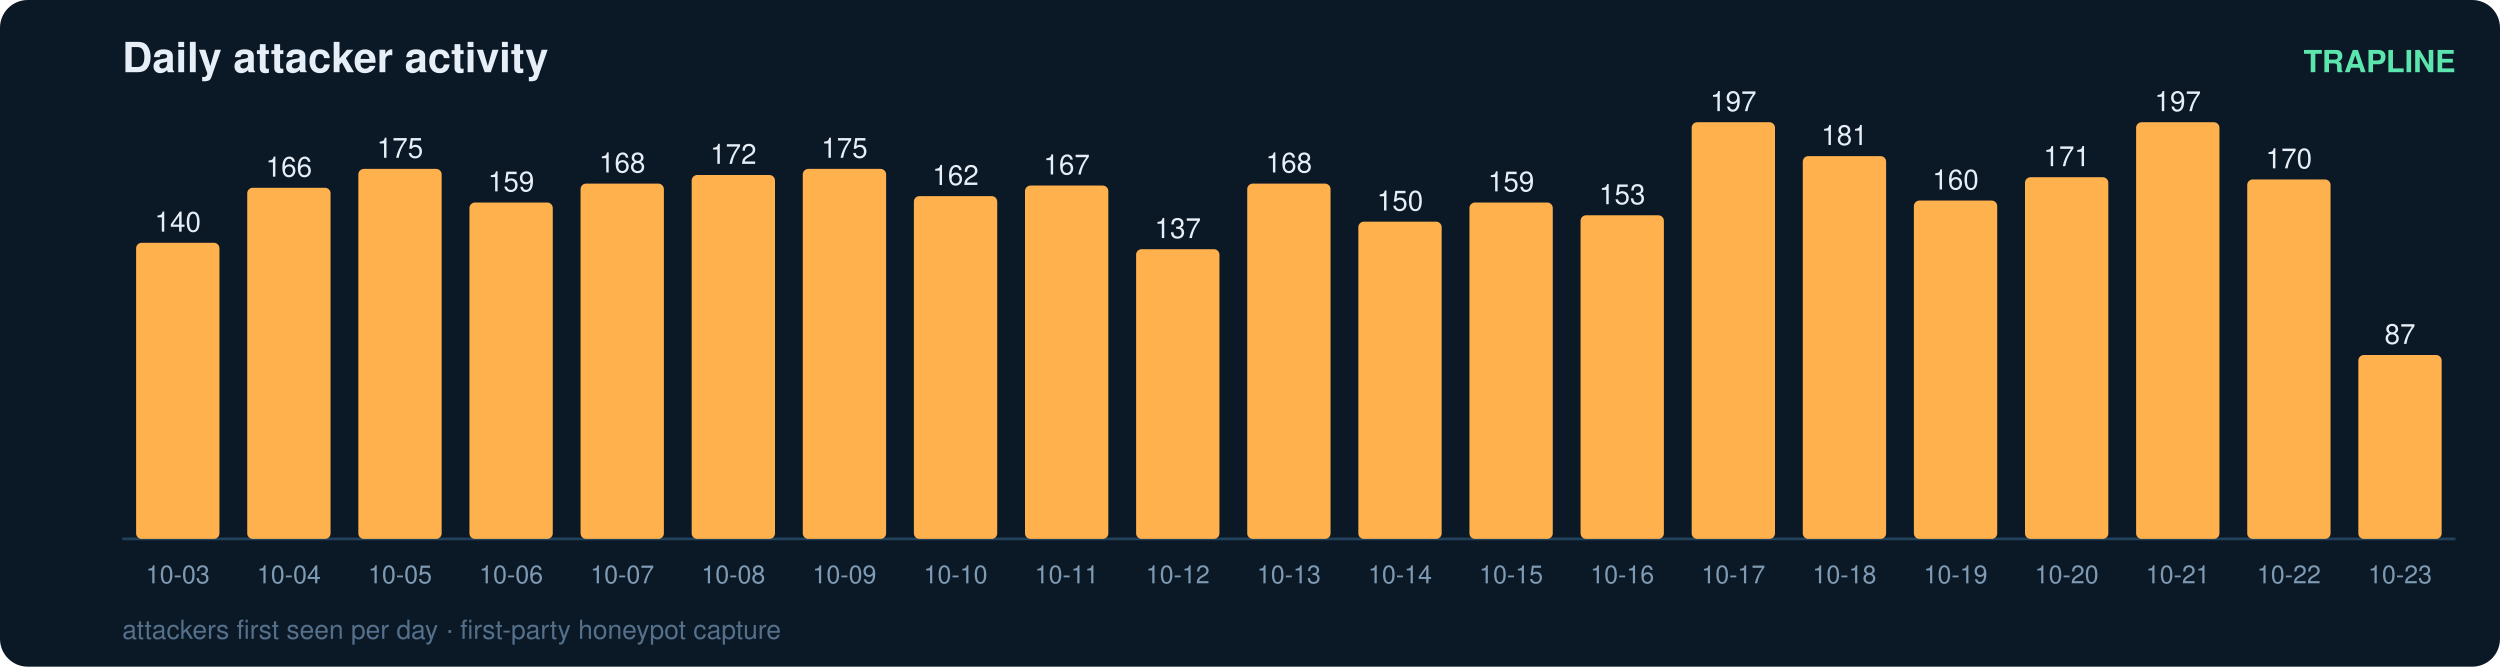
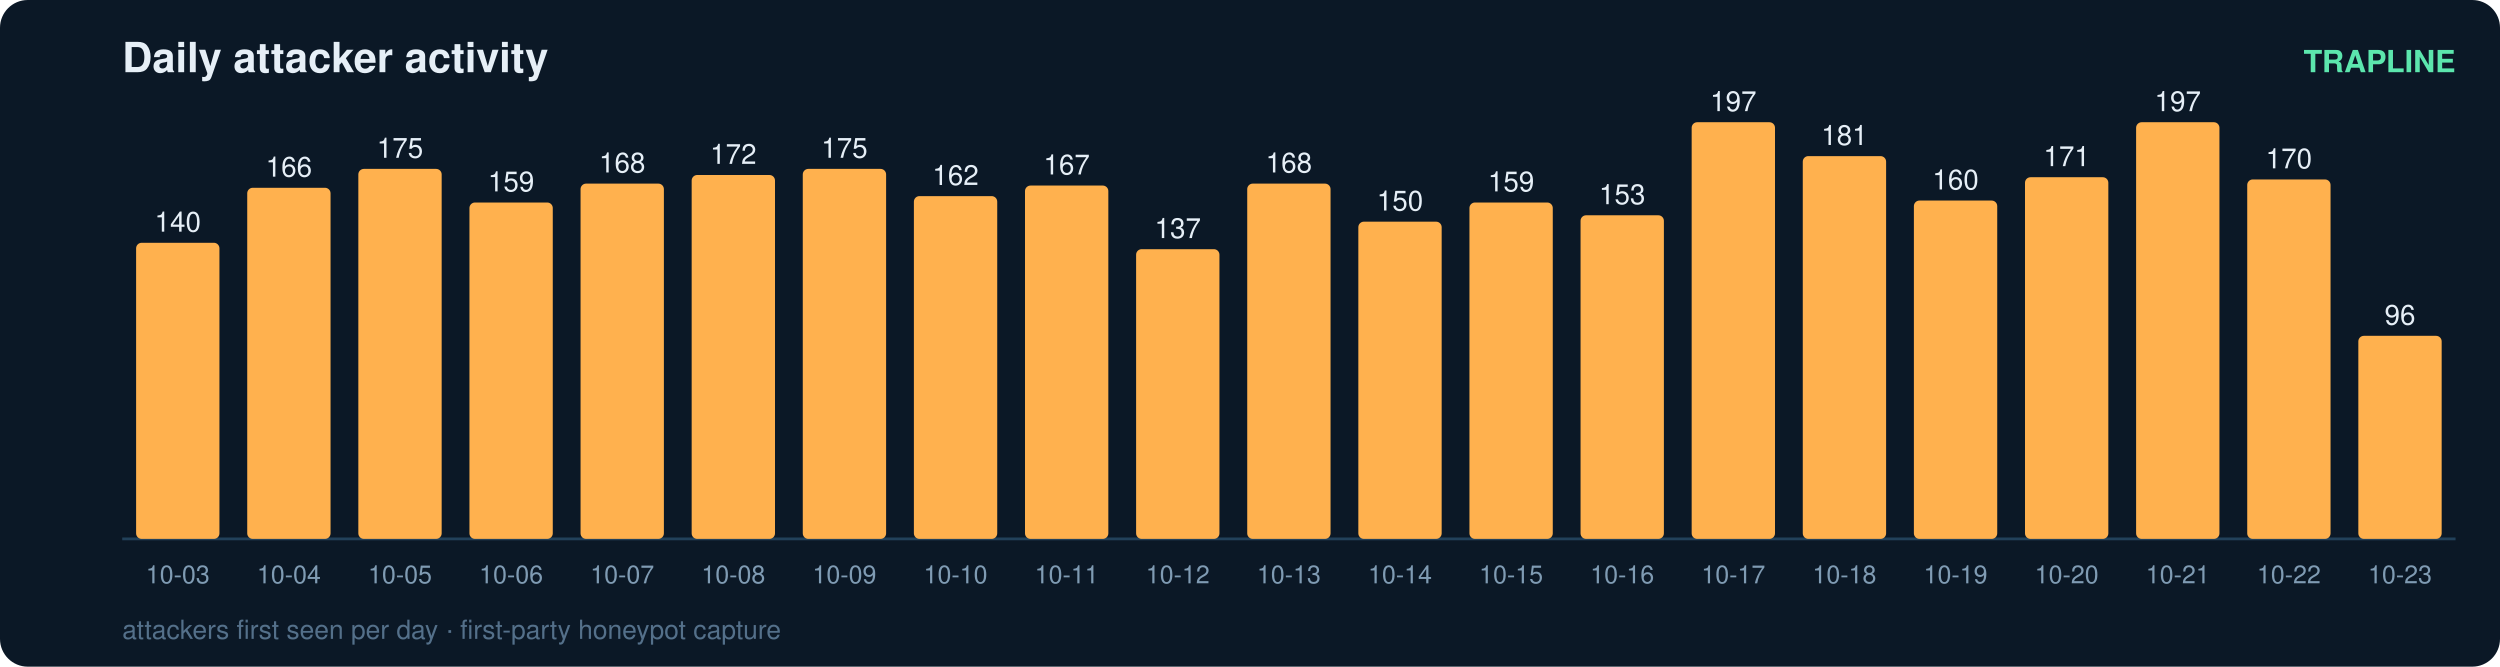
<svg xmlns="http://www.w3.org/2000/svg" width="900" height="240" viewBox="0 0 900 240" font-family="ui-sans-serif,Segoe UI,Helvetica,Arial">
  <rect width="900" height="240" rx="10" fill="#0b1826" />
  <text x="44" y="26" fill="#e6eff7" font-size="15" font-weight="700">Daily attacker activity</text>
  <text x="884" y="26" fill="#5ce6ad" font-size="11" text-anchor="end" font-weight="600">TRAPLINE</text>
  <line x1="44" y1="194" x2="884" y2="194" stroke="#22415a" stroke-width="1" />
  <rect x="49" y="87.4" width="30" height="106.6" rx="2" fill="#ffb14e" />
  <text x="64.0" y="83.4" fill="#e6eff7" font-size="10" text-anchor="middle" font-variant-numeric="tabular-nums">140</text>
  <text x="64.0" y="210.0" fill="#7f9bb3" font-size="9" text-anchor="middle">10-03</text>
  <rect x="89" y="67.6" width="30" height="126.4" rx="2" fill="#ffb14e" />
  <text x="104.0" y="63.6" fill="#e6eff7" font-size="10" text-anchor="middle" font-variant-numeric="tabular-nums">166</text>
  <text x="104.0" y="210.0" fill="#7f9bb3" font-size="9" text-anchor="middle">10-04</text>
  <rect x="129" y="60.8" width="30" height="133.2" rx="2" fill="#ffb14e" />
  <text x="144.0" y="56.8" fill="#e6eff7" font-size="10" text-anchor="middle" font-variant-numeric="tabular-nums">175</text>
  <text x="144.0" y="210.0" fill="#7f9bb3" font-size="9" text-anchor="middle">10-05</text>
  <rect x="169" y="72.9" width="30" height="121.1" rx="2" fill="#ffb14e" />
  <text x="184.0" y="68.9" fill="#e6eff7" font-size="10" text-anchor="middle" font-variant-numeric="tabular-nums">159</text>
  <text x="184.0" y="210.0" fill="#7f9bb3" font-size="9" text-anchor="middle">10-06</text>
  <rect x="209" y="66.1" width="30" height="127.9" rx="2" fill="#ffb14e" />
  <text x="224.0" y="62.1" fill="#e6eff7" font-size="10" text-anchor="middle" font-variant-numeric="tabular-nums">168</text>
  <text x="224.0" y="210.0" fill="#7f9bb3" font-size="9" text-anchor="middle">10-07</text>
  <rect x="249" y="63.0" width="30" height="131.0" rx="2" fill="#ffb14e" />
  <text x="264.0" y="59.0" fill="#e6eff7" font-size="10" text-anchor="middle" font-variant-numeric="tabular-nums">172</text>
  <text x="264.0" y="210.0" fill="#7f9bb3" font-size="9" text-anchor="middle">10-08</text>
  <rect x="289" y="60.8" width="30" height="133.2" rx="2" fill="#ffb14e" />
  <text x="304.0" y="56.8" fill="#e6eff7" font-size="10" text-anchor="middle" font-variant-numeric="tabular-nums">175</text>
  <text x="304.0" y="210.0" fill="#7f9bb3" font-size="9" text-anchor="middle">10-09</text>
  <rect x="329" y="70.6" width="30" height="123.4" rx="2" fill="#ffb14e" />
  <text x="344.0" y="66.6" fill="#e6eff7" font-size="10" text-anchor="middle" font-variant-numeric="tabular-nums">162</text>
  <text x="344.0" y="210.0" fill="#7f9bb3" font-size="9" text-anchor="middle">10-10</text>
  <rect x="369" y="66.8" width="30" height="127.2" rx="2" fill="#ffb14e" />
  <text x="384.0" y="62.8" fill="#e6eff7" font-size="10" text-anchor="middle" font-variant-numeric="tabular-nums">167</text>
  <text x="384.0" y="210.0" fill="#7f9bb3" font-size="9" text-anchor="middle">10-11</text>
  <rect x="409" y="89.7" width="30" height="104.3" rx="2" fill="#ffb14e" />
  <text x="424.0" y="85.7" fill="#e6eff7" font-size="10" text-anchor="middle" font-variant-numeric="tabular-nums">137</text>
  <text x="424.0" y="210.0" fill="#7f9bb3" font-size="9" text-anchor="middle">10-12</text>
  <rect x="449" y="66.1" width="30" height="127.9" rx="2" fill="#ffb14e" />
  <text x="464.0" y="62.1" fill="#e6eff7" font-size="10" text-anchor="middle" font-variant-numeric="tabular-nums">168</text>
  <text x="464.0" y="210.0" fill="#7f9bb3" font-size="9" text-anchor="middle">10-13</text>
  <rect x="489" y="79.8" width="30" height="114.2" rx="2" fill="#ffb14e" />
  <text x="504.0" y="75.8" fill="#e6eff7" font-size="10" text-anchor="middle" font-variant-numeric="tabular-nums">150</text>
  <text x="504.0" y="210.0" fill="#7f9bb3" font-size="9" text-anchor="middle">10-14</text>
  <rect x="529" y="72.9" width="30" height="121.1" rx="2" fill="#ffb14e" />
  <text x="544.0" y="68.9" fill="#e6eff7" font-size="10" text-anchor="middle" font-variant-numeric="tabular-nums">159</text>
  <text x="544.0" y="210.0" fill="#7f9bb3" font-size="9" text-anchor="middle">10-15</text>
  <rect x="569" y="77.5" width="30" height="116.5" rx="2" fill="#ffb14e" />
  <text x="584.0" y="73.5" fill="#e6eff7" font-size="10" text-anchor="middle" font-variant-numeric="tabular-nums">153</text>
  <text x="584.0" y="210.0" fill="#7f9bb3" font-size="9" text-anchor="middle">10-16</text>
  <rect x="609" y="44.0" width="30" height="150.0" rx="2" fill="#ffb14e" />
  <text x="624.0" y="40.0" fill="#e6eff7" font-size="10" text-anchor="middle" font-variant-numeric="tabular-nums">197</text>
  <text x="624.0" y="210.0" fill="#7f9bb3" font-size="9" text-anchor="middle">10-17</text>
  <rect x="649" y="56.2" width="30" height="137.8" rx="2" fill="#ffb14e" />
  <text x="664.0" y="52.2" fill="#e6eff7" font-size="10" text-anchor="middle" font-variant-numeric="tabular-nums">181</text>
  <text x="664.0" y="210.0" fill="#7f9bb3" font-size="9" text-anchor="middle">10-18</text>
  <rect x="689" y="72.2" width="30" height="121.8" rx="2" fill="#ffb14e" />
  <text x="704.0" y="68.2" fill="#e6eff7" font-size="10" text-anchor="middle" font-variant-numeric="tabular-nums">160</text>
  <text x="704.0" y="210.0" fill="#7f9bb3" font-size="9" text-anchor="middle">10-19</text>
  <rect x="729" y="63.8" width="30" height="130.2" rx="2" fill="#ffb14e" />
  <text x="744.0" y="59.8" fill="#e6eff7" font-size="10" text-anchor="middle" font-variant-numeric="tabular-nums">171</text>
  <text x="744.0" y="210.0" fill="#7f9bb3" font-size="9" text-anchor="middle">10-20</text>
  <rect x="769" y="44.0" width="30" height="150.0" rx="2" fill="#ffb14e" />
  <text x="784.0" y="40.0" fill="#e6eff7" font-size="10" text-anchor="middle" font-variant-numeric="tabular-nums">197</text>
  <text x="784.0" y="210.0" fill="#7f9bb3" font-size="9" text-anchor="middle">10-21</text>
  <rect x="809" y="64.6" width="30" height="129.4" rx="2" fill="#ffb14e" />
  <text x="824.0" y="60.6" fill="#e6eff7" font-size="10" text-anchor="middle" font-variant-numeric="tabular-nums">170</text>
  <text x="824.0" y="210.0" fill="#7f9bb3" font-size="9" text-anchor="middle">10-22</text>
-   <rect x="849" y="127.8" width="30" height="66.2" rx="2" fill="#ffb14e" />
-   <text x="864.0" y="123.8" fill="#e6eff7" font-size="10" text-anchor="middle" font-variant-numeric="tabular-nums">87</text>
+   <rect x="849" y="120.9" width="30" height="73.1" rx="2" fill="#ffb14e" />
+   <text x="864.0" y="116.9" fill="#e6eff7" font-size="10" text-anchor="middle" font-variant-numeric="tabular-nums">96</text>
  <text x="864.0" y="210.0" fill="#7f9bb3" font-size="9" text-anchor="middle">10-23</text>
  <text x="44" y="230" fill="#54708a" font-size="9.5">attackers first seen per day · first-party honeypot capture</text>
</svg>
